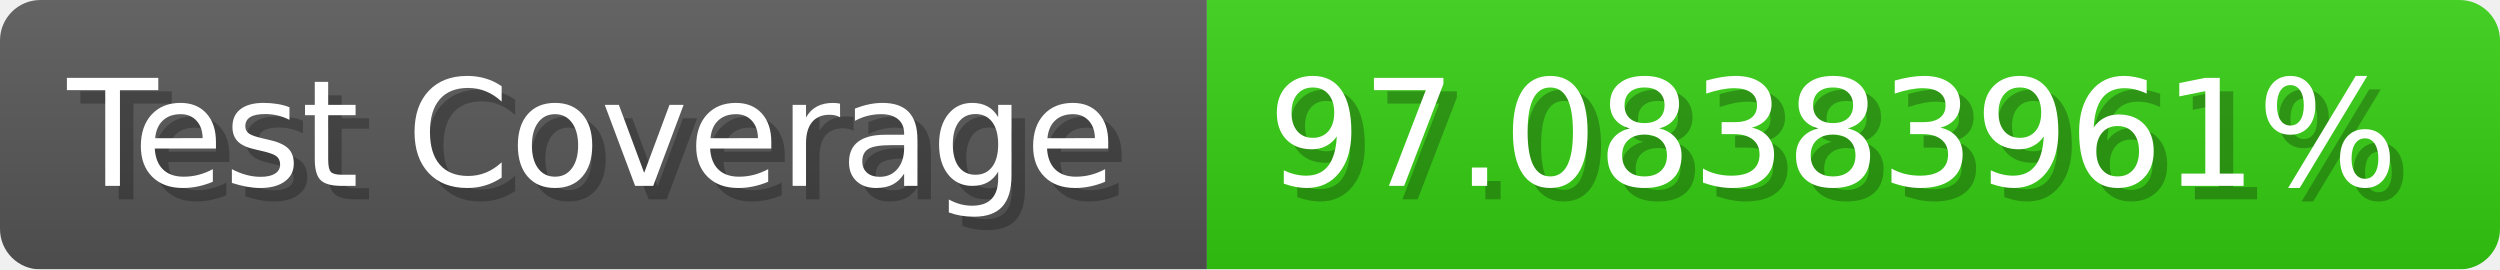
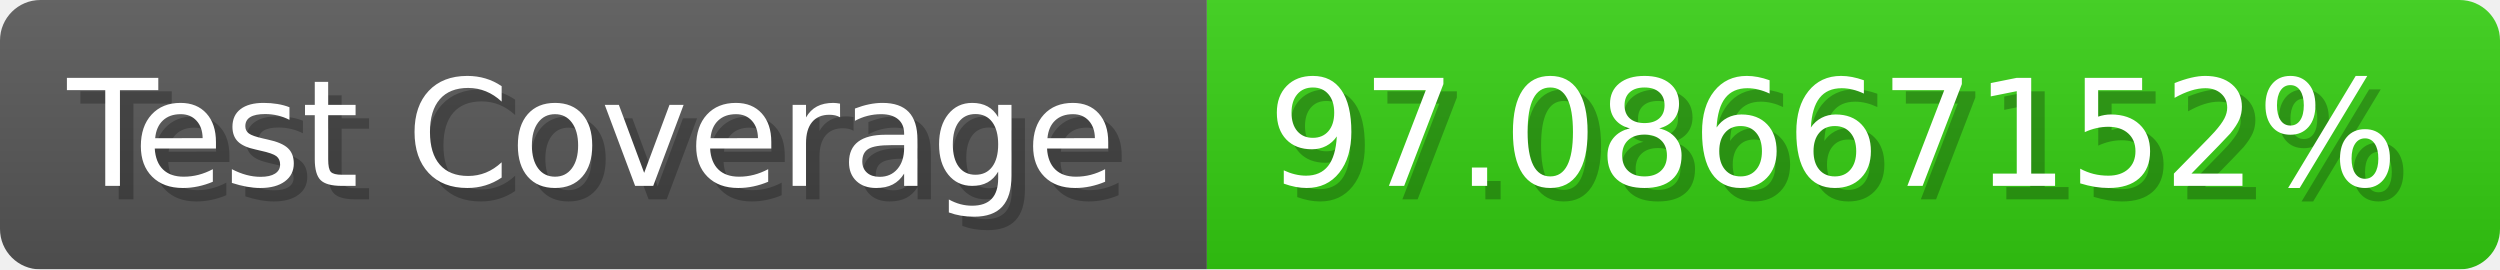
- <svg xmlns="http://www.w3.org/2000/svg" width="185.6" height="20" viewBox="0 0 1856 200" role="img" aria-label="Test Coverage: 97.08383961%">
+ <svg xmlns="http://www.w3.org/2000/svg" width="185.6" height="20" viewBox="0 0 1856 200" role="img" aria-label="Test Coverage: 97.08667152%">
  <linearGradient id="a" x2="0" y2="100%">
    <stop offset="0" stop-opacity=".1" stop-color="#EEE" />
    <stop offset="1" stop-opacity=".1" />
  </linearGradient>
  <mask id="m">
    <rect width="1856" height="200" rx="30" fill="#FFF" />
  </mask>
  <g mask="url(#m)">
    <rect width="896" height="200" fill="#555" />
    <rect width="960" height="200" fill="#3C1" x="896" />
    <rect width="1856" height="200" fill="url(#a)" />
  </g>
  <g aria-hidden="true" fill="#fff" text-anchor="start" font-family="Verdana,DejaVu Sans,sans-serif" font-size="110">
    <text x="60" y="148" textLength="796" fill="#000" opacity="0.25">Test Coverage</text>
    <text x="50" y="138" textLength="796">Test Coverage</text>
-     <text x="951" y="148" textLength="860" fill="#000" opacity="0.25">97.08383961%</text>
-     <text x="941" y="138" textLength="860">97.08383961%</text>
+     <text x="951" y="148" textLength="860" fill="#000" opacity="0.25">97.08667152%</text>
+     <text x="941" y="138" textLength="860">97.08667152%</text>
  </g>
</svg>
